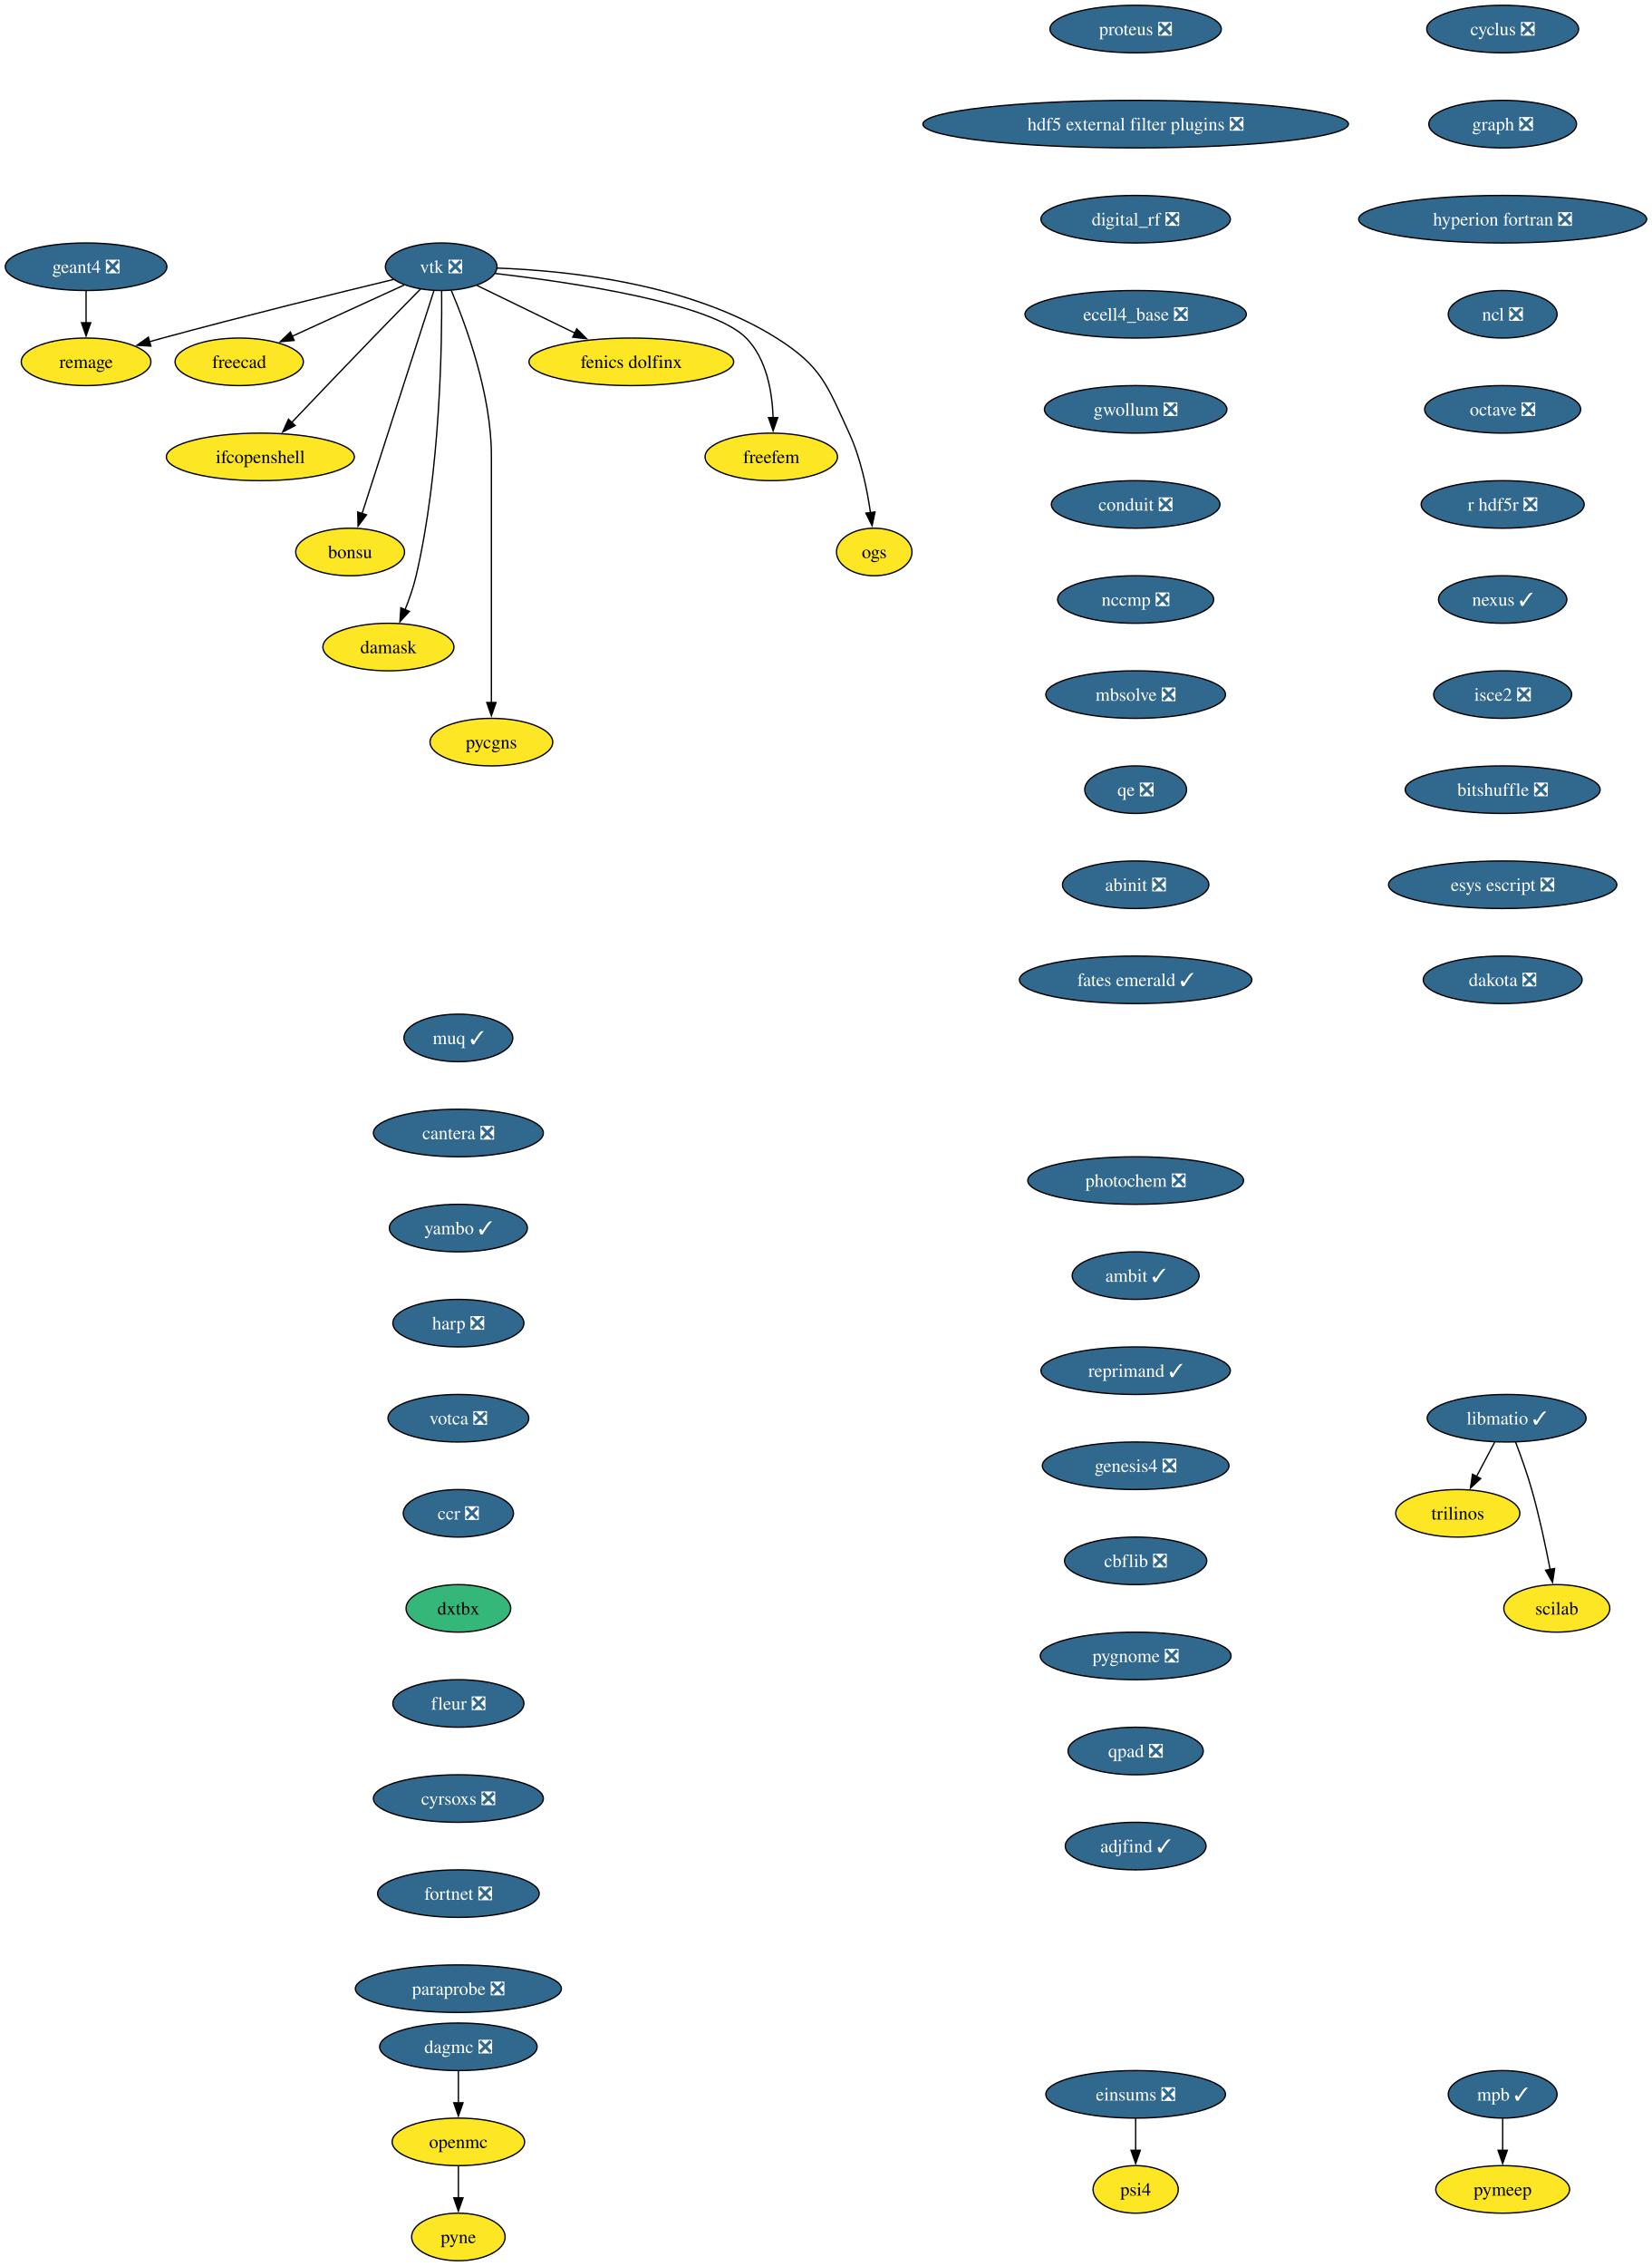
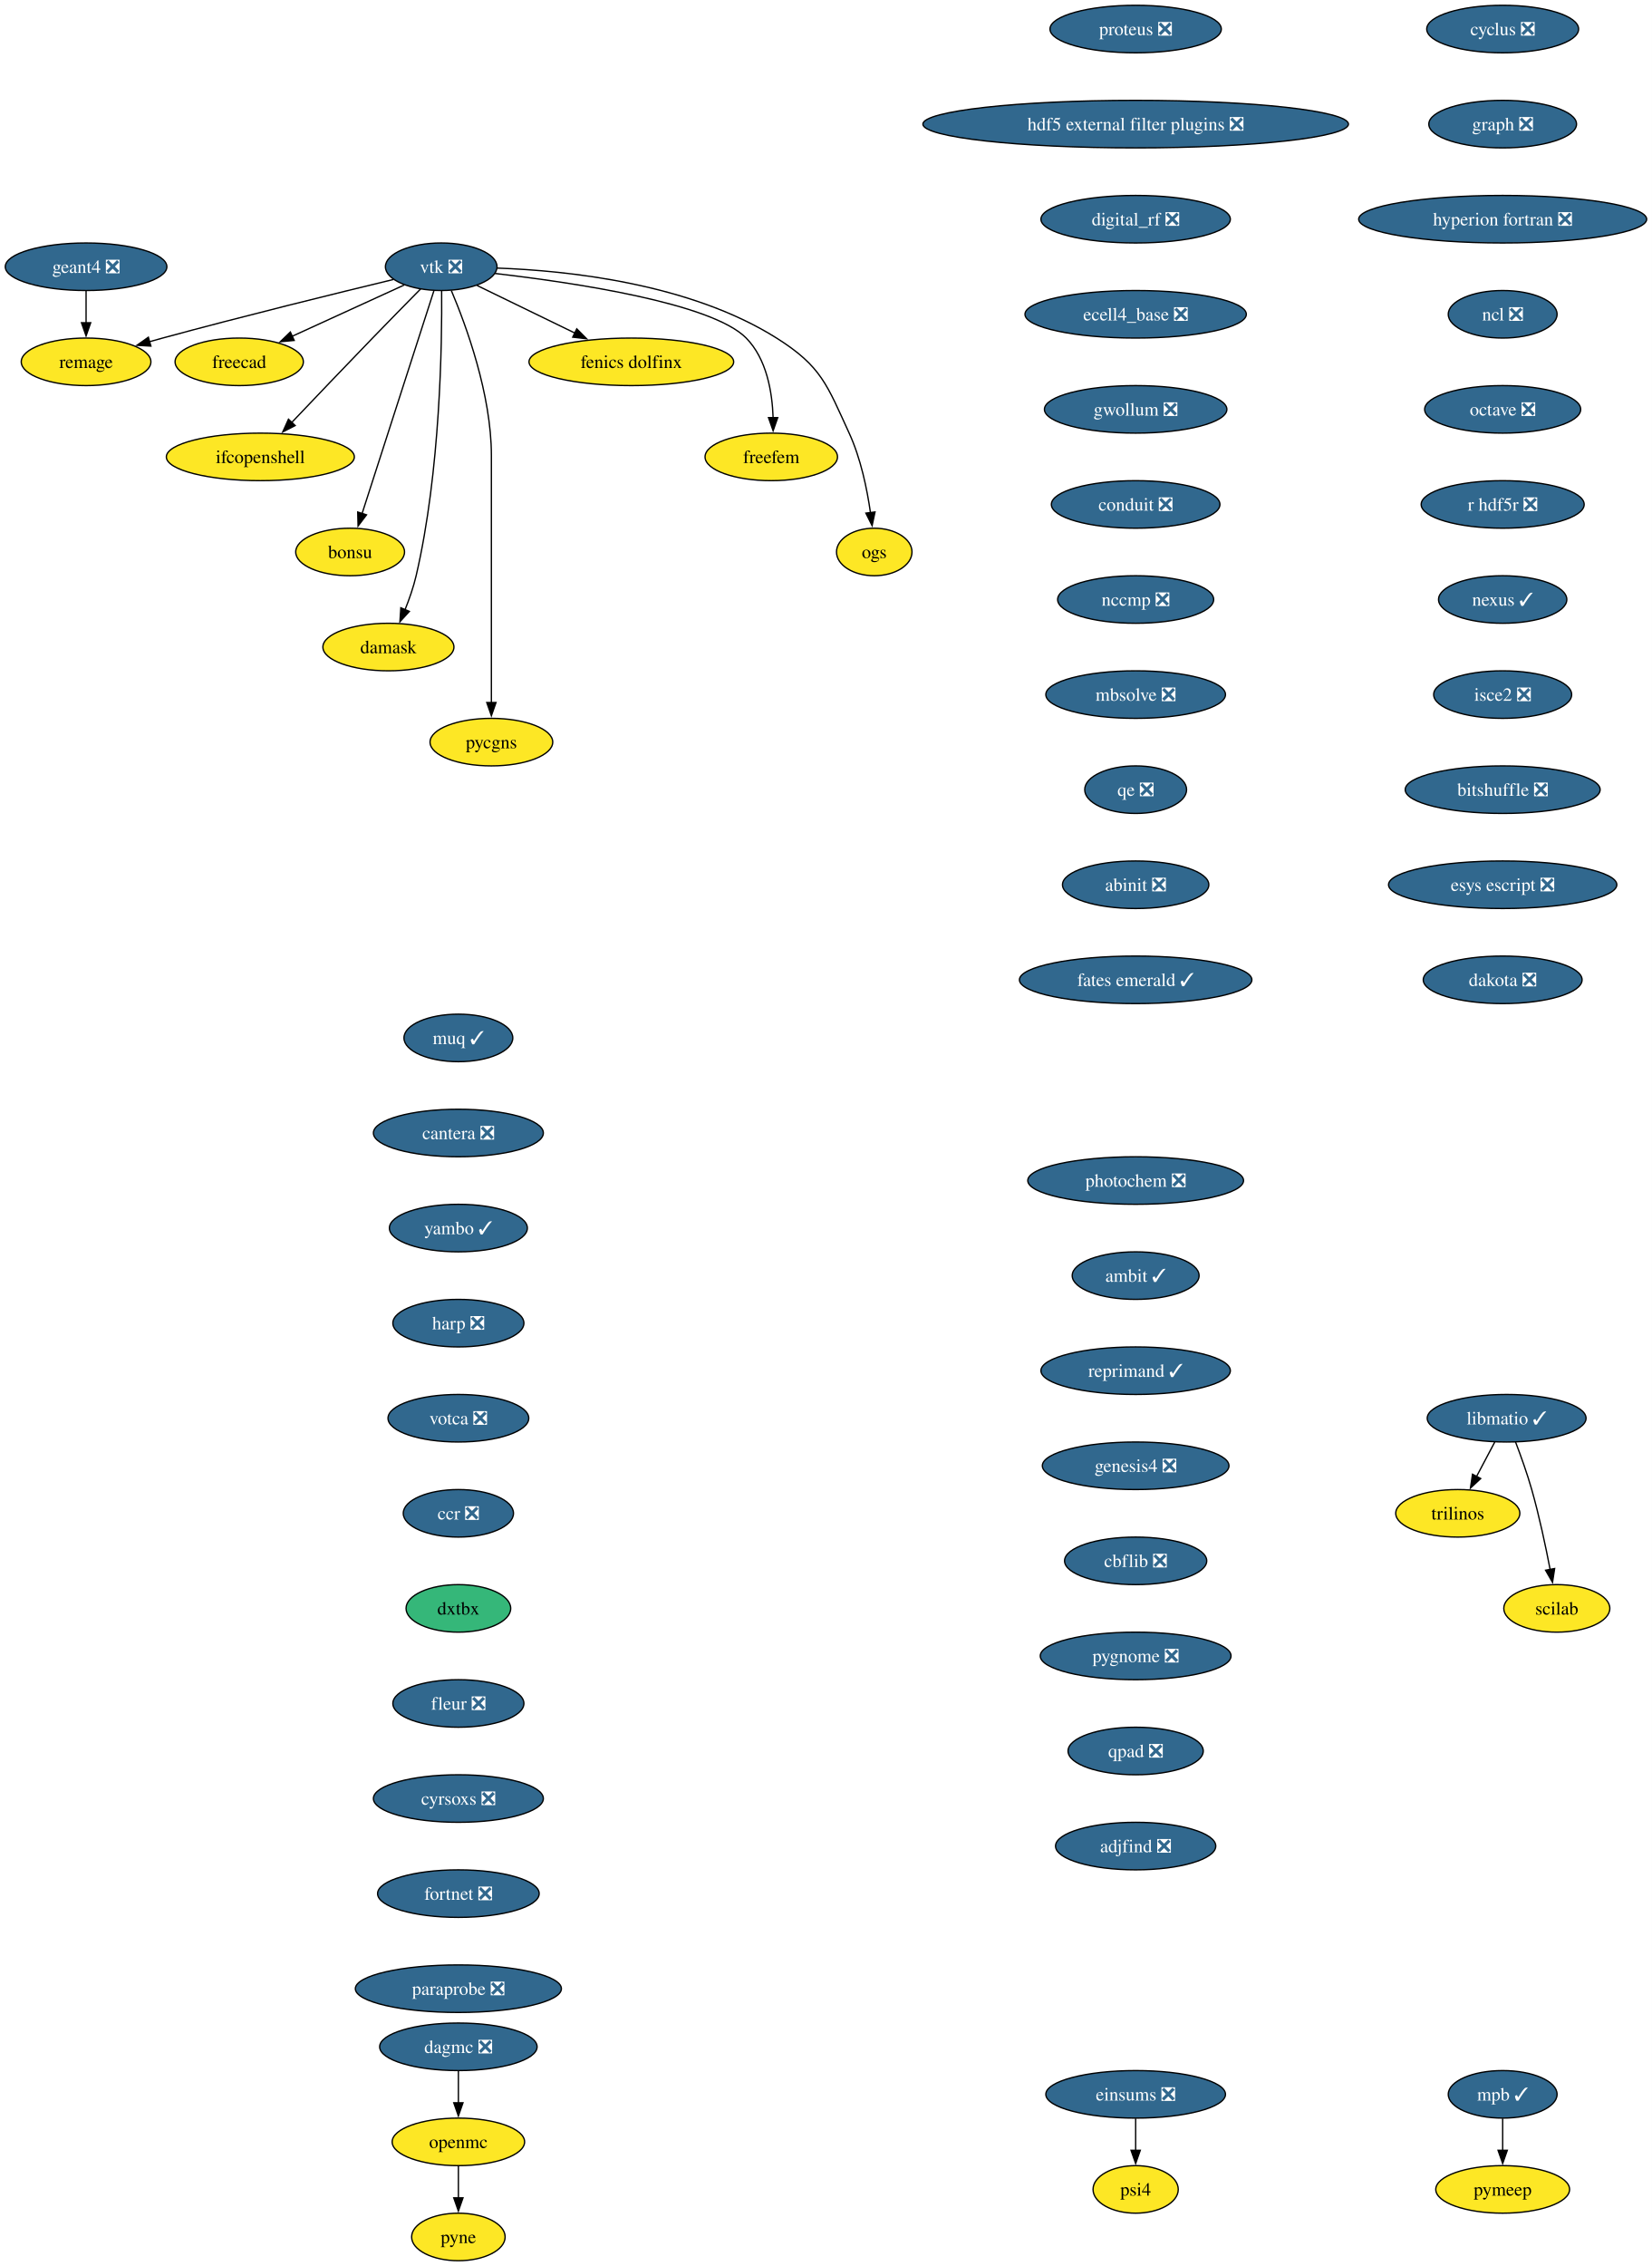
<svg xmlns="http://www.w3.org/2000/svg" xmlns:xlink="http://www.w3.org/1999/xlink" width="1251pt" height="1716pt" viewBox="0.00 0.00 1251.00 1716.00">
  <g id="graph0" class="graph" transform="scale(1 1) rotate(0) translate(4 1712)">
    <polygon fill="white" stroke="none" points="-4,4 -4,-1712 1247.28,-1712 1247.28,4 -4,4" />
    <g id="node1" class="node">
      <g id="a_node1">
        <a xlink:href="https://github.com/conda-forge/cyclus-feedstock/pull/112" xlink:title="cyclus ❎">
          <ellipse fill="#31688e" stroke="black" cx="1134.2" cy="-1690" rx="57.52" ry="18" />
          <text xml:space="preserve" text-anchor="middle" x="1134.2" y="-1685.33" font-family="Times,serif" font-size="14.00" fill="white">cyclus ❎</text>
        </a>
      </g>
    </g>
    <g id="node2" class="node">
      <g id="a_node2">
        <a xlink:href="https://github.com/conda-forge/graph-feedstock/pull/14" xlink:title="graph ❎">
          <ellipse fill="#31688e" stroke="black" cx="1134.2" cy="-1618" rx="55.94" ry="18" />
          <text xml:space="preserve" text-anchor="middle" x="1134.2" y="-1613.33" font-family="Times,serif" font-size="14.00" fill="white">graph ❎</text>
        </a>
      </g>
    </g>
    <g id="node3" class="node">
      <g id="a_node3">
        <a xlink:href="https://github.com/conda-forge/hyperion-fortran-feedstock/pull/36" xlink:title="hyperion fortran ❎">
          <ellipse fill="#31688e" stroke="black" cx="1134.2" cy="-1546" rx="109.08" ry="18" />
          <text xml:space="preserve" text-anchor="middle" x="1134.2" y="-1541.33" font-family="Times,serif" font-size="14.00" fill="white">hyperion fortran ❎</text>
        </a>
      </g>
    </g>
    <g id="node4" class="node">
      <g id="a_node4">
        <a xlink:href="https://github.com/conda-forge/ncl-feedstock/pull/171" xlink:title="ncl ❎">
          <ellipse fill="#31688e" stroke="black" cx="1134.2" cy="-1474" rx="41.21" ry="18" />
          <text xml:space="preserve" text-anchor="middle" x="1134.2" y="-1469.33" font-family="Times,serif" font-size="14.00" fill="white">ncl ❎</text>
        </a>
      </g>
    </g>
    <g id="node8" class="node">
      <g id="a_node8">
        <a xlink:href="https://github.com/conda-forge/octave-feedstock/pull/158" xlink:title="octave ❎">
          <ellipse fill="#31688e" stroke="black" cx="1134.2" cy="-1402" rx="59.1" ry="18" />
          <text xml:space="preserve" text-anchor="middle" x="1134.2" y="-1397.33" font-family="Times,serif" font-size="14.00" fill="white">octave ❎</text>
        </a>
      </g>
    </g>
    <g id="node5" class="node">
      <g id="a_node5">
        <a xlink:href="https://github.com/conda-forge/libmatio-feedstock/pull/62" xlink:title="libmatio ✓">
          <ellipse fill="#31688e" stroke="black" cx="1137.2" cy="-638" rx="60.15" ry="18" />
          <text xml:space="preserve" text-anchor="middle" x="1137.2" y="-633.33" font-family="Times,serif" font-size="14.00" fill="white">libmatio ✓</text>
        </a>
      </g>
    </g>
    <g id="node6" class="node">
      <g id="a_node6">
        <a xlink:href="https://github.com/conda-forge/trilinos-feedstock" xlink:title="trilinos">
          <ellipse fill="#fde725" stroke="black" cx="1100.2" cy="-566" rx="47" ry="18" />
          <text xml:space="preserve" text-anchor="middle" x="1100.2" y="-561.33" font-family="Times,serif" font-size="14.00">trilinos</text>
        </a>
      </g>
    </g>
    <g id="edge4" class="edge">
      <path fill="none" stroke="black" d="M1128.25,-620.05C1124.07,-612.14 1118.99,-602.54 1114.31,-593.69" />
      <polygon fill="black" stroke="black" points="1117.55,-592.33 1109.79,-585.13 1111.36,-595.6 1117.55,-592.33" />
    </g>
    <g id="node7" class="node">
      <g id="a_node7">
        <a xlink:href="https://github.com/conda-forge/scilab-feedstock" xlink:title="scilab">
          <ellipse fill="#fde725" stroke="black" cx="1175.2" cy="-494" rx="40.16" ry="18" />
          <text xml:space="preserve" text-anchor="middle" x="1175.2" y="-489.32" font-family="Times,serif" font-size="14.00">scilab</text>
        </a>
      </g>
    </g>
    <g id="edge5" class="edge">
      <path fill="none" stroke="black" d="M1143.95,-620C1147.88,-609.7 1152.73,-596.22 1156.2,-584 1161.9,-564 1166.76,-541.04 1170.14,-523.45" />
      <polygon fill="black" stroke="black" points="1173.56,-524.19 1171.96,-513.72 1166.68,-522.9 1173.56,-524.19" />
    </g>
    <g id="node9" class="node">
      <g id="a_node9">
        <a xlink:href="https://github.com/conda-forge/r-hdf5r-feedstock/pull/44" xlink:title="r hdf5r ❎">
          <ellipse fill="#31688e" stroke="black" cx="1134.2" cy="-1330" rx="61.73" ry="18" />
          <text xml:space="preserve" text-anchor="middle" x="1134.2" y="-1325.33" font-family="Times,serif" font-size="14.00" fill="white">r hdf5r ❎</text>
        </a>
      </g>
    </g>
    <g id="node12" class="node">
      <g id="a_node12">
        <a xlink:href="https://github.com/conda-forge/nexus-feedstock/pull/27" xlink:title="nexus ✓">
          <ellipse fill="#31688e" stroke="black" cx="1134.2" cy="-1258" rx="48.58" ry="18" />
          <text xml:space="preserve" text-anchor="middle" x="1134.2" y="-1253.33" font-family="Times,serif" font-size="14.00" fill="white">nexus ✓</text>
        </a>
      </g>
    </g>
    <g id="node10" class="node">
      <g id="a_node10">
        <a xlink:href="https://github.com/conda-forge/openmc-feedstock" xlink:title="openmc">
          <ellipse fill="#fde725" stroke="black" cx="343.2" cy="-90" rx="50.16" ry="18" />
          <text xml:space="preserve" text-anchor="middle" x="343.2" y="-85.33" font-family="Times,serif" font-size="14.00">openmc</text>
        </a>
      </g>
    </g>
    <g id="node11" class="node">
      <g id="a_node11">
        <a xlink:href="https://github.com/conda-forge/pyne-feedstock" xlink:title="pyne">
          <ellipse fill="#fde725" stroke="black" cx="343.2" cy="-18" rx="35.42" ry="18" />
          <text xml:space="preserve" text-anchor="middle" x="343.2" y="-13.32" font-family="Times,serif" font-size="14.00">pyne</text>
        </a>
      </g>
    </g>
    <g id="edge8" class="edge">
      <path fill="none" stroke="black" d="M343.2,-71.7C343.2,-64.41 343.2,-55.73 343.2,-47.54" />
      <polygon fill="black" stroke="black" points="346.7,-47.62 343.2,-37.62 339.7,-47.62 346.7,-47.62" />
    </g>
    <g id="node25" class="node">
      <g id="a_node25">
        <a xlink:href="https://github.com/conda-forge/isce2-feedstock/pull/83" xlink:title="isce2 ❎">
          <ellipse fill="#31688e" stroke="black" cx="1134.2" cy="-1186" rx="52.26" ry="18" />
          <text xml:space="preserve" text-anchor="middle" x="1134.2" y="-1181.33" font-family="Times,serif" font-size="14.00" fill="white">isce2 ❎</text>
        </a>
      </g>
    </g>
    <g id="node13" class="node">
      <g id="a_node13">
        <a xlink:href="https://github.com/conda-forge/vtk-feedstock/pull/436" xlink:title="vtk ❎">
          <ellipse fill="#31688e" stroke="black" cx="330.2" cy="-1510" rx="42.26" ry="18" />
          <text xml:space="preserve" text-anchor="middle" x="330.2" y="-1505.33" font-family="Times,serif" font-size="14.00" fill="white">vtk ❎</text>
        </a>
      </g>
    </g>
    <g id="node14" class="node">
      <g id="a_node14">
        <a xlink:href="https://github.com/conda-forge/freecad-feedstock" xlink:title="freecad">
          <ellipse fill="#fde725" stroke="black" cx="177.2" cy="-1438" rx="48.58" ry="18" />
          <text xml:space="preserve" text-anchor="middle" x="177.2" y="-1433.33" font-family="Times,serif" font-size="14.00">freecad</text>
        </a>
      </g>
    </g>
    <g id="edge10" class="edge">
      <path fill="none" stroke="black" d="M302.14,-1496.16C278.3,-1485.25 243.81,-1469.47 217.1,-1457.25" />
      <polygon fill="black" stroke="black" points="218.84,-1454.2 208.29,-1453.22 215.93,-1460.57 218.84,-1454.2" />
    </g>
    <g id="node15" class="node">
      <g id="a_node15">
        <a xlink:href="https://github.com/conda-forge/ifcopenshell-feedstock" xlink:title="ifcopenshell">
          <ellipse fill="#fde725" stroke="black" cx="193.2" cy="-1366" rx="71.2" ry="18" />
          <text xml:space="preserve" text-anchor="middle" x="193.2" y="-1361.33" font-family="Times,serif" font-size="14.00">ifcopenshell</text>
        </a>
      </g>
    </g>
    <g id="edge11" class="edge">
      <path fill="none" stroke="black" d="M314.68,-1493.28C304.31,-1482.77 290.4,-1468.6 278.2,-1456 257.39,-1434.5 233.9,-1409.88 216.9,-1391.99" />
      <polygon fill="black" stroke="black" points="219.58,-1389.73 210.16,-1384.89 214.51,-1394.55 219.58,-1389.73" />
    </g>
    <g id="node16" class="node">
      <g id="a_node16">
        <a xlink:href="https://github.com/conda-forge/bonsu-feedstock" xlink:title="bonsu">
          <ellipse fill="#fde725" stroke="black" cx="261.2" cy="-1294" rx="41.21" ry="18" />
          <text xml:space="preserve" text-anchor="middle" x="261.2" y="-1289.33" font-family="Times,serif" font-size="14.00">bonsu</text>
        </a>
      </g>
    </g>
    <g id="edge12" class="edge">
      <path fill="none" stroke="black" d="M324.67,-1491.85C312.79,-1454.99 284.72,-1367.92 270.22,-1322.96" />
      <polygon fill="black" stroke="black" points="273.62,-1322.12 267.22,-1313.67 266.96,-1324.26 273.62,-1322.12" />
    </g>
    <g id="node17" class="node">
      <g id="a_node17">
        <a xlink:href="https://github.com/conda-forge/damask-feedstock" xlink:title="damask">
          <ellipse fill="#fde725" stroke="black" cx="290.2" cy="-1222" rx="49.63" ry="18" />
          <text xml:space="preserve" text-anchor="middle" x="290.2" y="-1217.33" font-family="Times,serif" font-size="14.00">damask</text>
        </a>
      </g>
    </g>
    <g id="edge13" class="edge">
      <path fill="none" stroke="black" d="M330.52,-1491.78C330.87,-1452.79 329.65,-1355.05 311.2,-1276 309.19,-1267.39 306.03,-1258.33 302.76,-1250.18" />
      <polygon fill="black" stroke="black" points="306.06,-1249 298.92,-1241.17 299.62,-1251.74 306.06,-1249" />
    </g>
    <g id="node18" class="node">
      <g id="a_node18">
        <a xlink:href="https://github.com/conda-forge/pycgns-feedstock" xlink:title="pycgns">
          <ellipse fill="#fde725" stroke="black" cx="368.2" cy="-1150" rx="46.47" ry="18" />
          <text xml:space="preserve" text-anchor="middle" x="368.2" y="-1145.33" font-family="Times,serif" font-size="14.00">pycgns</text>
        </a>
      </g>
    </g>
    <g id="edge14" class="edge">
      <path fill="none" stroke="black" d="M337.89,-1491.91C349,-1465.62 368.2,-1413.45 368.2,-1367 368.2,-1367 368.2,-1367 368.2,-1293 368.2,-1253.74 368.2,-1208.38 368.2,-1179.69" />
      <polygon fill="black" stroke="black" points="371.7,-1180 368.2,-1170 364.7,-1180 371.7,-1180" />
    </g>
    <g id="node19" class="node">
      <g id="a_node19">
        <a xlink:href="https://github.com/conda-forge/fenics-dolfinx-feedstock" xlink:title="fenics dolfinx">
          <ellipse fill="#fde725" stroke="black" cx="474.2" cy="-1438" rx="77.52" ry="18" />
          <text xml:space="preserve" text-anchor="middle" x="474.2" y="-1433.33" font-family="Times,serif" font-size="14.00">fenics dolfinx</text>
        </a>
      </g>
    </g>
    <g id="edge15" class="edge">
      <path fill="none" stroke="black" d="M357.29,-1495.83C378.15,-1485.69 407.4,-1471.48 431.42,-1459.8" />
      <polygon fill="black" stroke="black" points="432.87,-1462.98 440.33,-1455.47 429.81,-1456.69 432.87,-1462.98" />
    </g>
    <g id="node20" class="node">
      <g id="a_node20">
        <a xlink:href="https://github.com/conda-forge/freefem-feedstock" xlink:title="freefem">
          <ellipse fill="#fde725" stroke="black" cx="580.2" cy="-1366" rx="50.16" ry="18" />
          <text xml:space="preserve" text-anchor="middle" x="580.2" y="-1361.33" font-family="Times,serif" font-size="14.00">freefem</text>
        </a>
      </g>
    </g>
    <g id="edge16" class="edge">
      <path fill="none" stroke="black" d="M370.85,-1504.91C429.84,-1498.12 535,-1482.6 561.2,-1456 576.72,-1440.25 580.95,-1415.12 581.6,-1395.57" />
      <polygon fill="black" stroke="black" points="585.1,-1395.78 581.6,-1385.77 578.1,-1395.77 585.1,-1395.78" />
    </g>
    <g id="node21" class="node">
      <g id="a_node21">
        <a xlink:href="https://github.com/conda-forge/ogs-feedstock" xlink:title="ogs">
          <ellipse fill="#fde725" stroke="black" cx="658.2" cy="-1294" rx="28.59" ry="18" />
          <text xml:space="preserve" text-anchor="middle" x="658.2" y="-1289.33" font-family="Times,serif" font-size="14.00">ogs</text>
        </a>
      </g>
    </g>
    <g id="edge17" class="edge">
      <path fill="none" stroke="black" d="M372.66,-1508.98C425.98,-1507.08 518.45,-1497.41 584.2,-1456 618.28,-1434.54 622.37,-1420.58 639.2,-1384 647.99,-1364.9 652.78,-1341.61 655.35,-1323.64" />
      <polygon fill="black" stroke="black" points="658.79,-1324.3 656.58,-1313.94 651.85,-1323.42 658.79,-1324.3" />
    </g>
    <g id="node22" class="node">
      <g id="a_node22">
        <a xlink:href="https://github.com/conda-forge/remage-feedstock" xlink:title="remage">
          <ellipse fill="#fde725" stroke="black" cx="61.2" cy="-1438" rx="49.1" ry="18" />
          <text xml:space="preserve" text-anchor="middle" x="61.2" y="-1433.33" font-family="Times,serif" font-size="14.00">remage</text>
        </a>
      </g>
    </g>
    <g id="edge18" class="edge">
      <path fill="none" stroke="black" d="M293.88,-1500.33C251.74,-1490.17 180.25,-1472.61 119.2,-1456 115.92,-1455.11 112.53,-1454.17 109.13,-1453.2" />
      <polygon fill="black" stroke="black" points="110.3,-1449.9 99.73,-1450.52 108.38,-1456.63 110.3,-1449.9" />
    </g>
    <g id="node23" class="node">
      <g id="a_node23">
        <a xlink:href="https://github.com/conda-forge/mpb-feedstock/pull/51" xlink:title="mpb ✓">
          <ellipse fill="#31688e" stroke="black" cx="1134.2" cy="-126" rx="41.21" ry="18" />
          <text xml:space="preserve" text-anchor="middle" x="1134.2" y="-121.33" font-family="Times,serif" font-size="14.00" fill="white">mpb ✓</text>
        </a>
      </g>
    </g>
    <g id="node24" class="node">
      <g id="a_node24">
        <a xlink:href="https://github.com/conda-forge/pymeep-feedstock" xlink:title="pymeep">
          <ellipse fill="#fde725" stroke="black" cx="1134.2" cy="-54" rx="50.68" ry="18" />
          <text xml:space="preserve" text-anchor="middle" x="1134.2" y="-49.33" font-family="Times,serif" font-size="14.00">pymeep</text>
        </a>
      </g>
    </g>
    <g id="edge19" class="edge">
      <path fill="none" stroke="black" d="M1134.2,-107.7C1134.2,-100.41 1134.2,-91.73 1134.2,-83.54" />
      <polygon fill="black" stroke="black" points="1137.7,-83.62 1134.2,-73.62 1130.7,-83.62 1137.7,-83.62" />
    </g>
    <g id="node27" class="node">
      <g id="a_node27">
        <a xlink:href="https://github.com/conda-forge/bitshuffle-feedstock/pull/64" xlink:title="bitshuffle ❎">
          <ellipse fill="#31688e" stroke="black" cx="1134.2" cy="-1114" rx="73.83" ry="18" />
          <text xml:space="preserve" text-anchor="middle" x="1134.2" y="-1109.33" font-family="Times,serif" font-size="14.00" fill="white">bitshuffle ❎</text>
        </a>
      </g>
    </g>
    <g id="node26" class="node">
      <g id="a_node26">
        <a xlink:href="https://github.com/conda-forge/geant4-feedstock/pull/98" xlink:title="geant4 ❎">
          <ellipse fill="#31688e" stroke="black" cx="61.2" cy="-1510" rx="61.2" ry="18" />
          <text xml:space="preserve" text-anchor="middle" x="61.2" y="-1505.33" font-family="Times,serif" font-size="14.00" fill="white">geant4 ❎</text>
        </a>
      </g>
    </g>
    <g id="edge21" class="edge">
      <path fill="none" stroke="black" d="M61.2,-1491.7C61.2,-1484.41 61.2,-1475.73 61.2,-1467.54" />
      <polygon fill="black" stroke="black" points="64.7,-1467.62 61.2,-1457.62 57.7,-1467.62 64.7,-1467.62" />
    </g>
    <g id="node28" class="node">
      <g id="a_node28">
        <a xlink:href="https://github.com/conda-forge/esys-escript-feedstock/pull/83" xlink:title="esys escript ❎">
          <ellipse fill="#31688e" stroke="black" cx="1134.2" cy="-1042" rx="86.46" ry="18" />
          <text xml:space="preserve" text-anchor="middle" x="1134.2" y="-1037.33" font-family="Times,serif" font-size="14.00" fill="white">esys escript ❎</text>
        </a>
      </g>
    </g>
    <g id="node29" class="node">
      <g id="a_node29">
        <a xlink:href="https://github.com/conda-forge/dakota-feedstock/pull/61" xlink:title="dakota ❎">
          <ellipse fill="#31688e" stroke="black" cx="1134.2" cy="-970" rx="60.15" ry="18" />
          <text xml:space="preserve" text-anchor="middle" x="1134.2" y="-965.33" font-family="Times,serif" font-size="14.00" fill="white">dakota ❎</text>
        </a>
      </g>
    </g>
    <g id="node30" class="node">
      <g id="a_node30">
        <a xlink:href="https://github.com/conda-forge/proteus-feedstock/pull/78" xlink:title="proteus ❎">
          <ellipse fill="#31688e" stroke="black" cx="856.2" cy="-1690" rx="64.89" ry="18" />
          <text xml:space="preserve" text-anchor="middle" x="856.2" y="-1685.33" font-family="Times,serif" font-size="14.00" fill="white">proteus ❎</text>
        </a>
      </g>
    </g>
    <g id="node31" class="node">
      <g id="a_node31">
        <a xlink:href="https://github.com/conda-forge/hdf5-external-filter-plugins-feedstock/pull/29" xlink:title="hdf5 external filter plugins ❎">
          <ellipse fill="#31688e" stroke="black" cx="856.2" cy="-1618" rx="161.17" ry="18" />
          <text xml:space="preserve" text-anchor="middle" x="856.2" y="-1613.33" font-family="Times,serif" font-size="14.00" fill="white">hdf5 external filter plugins ❎</text>
        </a>
      </g>
    </g>
    <g id="node32" class="node">
      <g id="a_node32">
        <a xlink:href="https://github.com/conda-forge/digital_rf-feedstock/pull/42" xlink:title="digital_rf ❎">
          <ellipse fill="#31688e" stroke="black" cx="856.2" cy="-1546" rx="71.73" ry="18" />
          <text xml:space="preserve" text-anchor="middle" x="856.2" y="-1541.33" font-family="Times,serif" font-size="14.00" fill="white">digital_rf ❎</text>
        </a>
      </g>
    </g>
    <g id="node33" class="node">
      <g id="a_node33">
        <a xlink:href="https://github.com/conda-forge/ecell4_base-feedstock/pull/37" xlink:title="ecell4_base ❎">
          <ellipse fill="#31688e" stroke="black" cx="856.2" cy="-1474" rx="83.83" ry="18" />
          <text xml:space="preserve" text-anchor="middle" x="856.2" y="-1469.33" font-family="Times,serif" font-size="14.00" fill="white">ecell4_base ❎</text>
        </a>
      </g>
    </g>
    <g id="node34" class="node">
      <g id="a_node34">
        <a xlink:href="https://github.com/conda-forge/gwollum-feedstock/pull/78" xlink:title="gwollum ❎">
          <ellipse fill="#31688e" stroke="black" cx="856.2" cy="-1402" rx="69.1" ry="18" />
          <text xml:space="preserve" text-anchor="middle" x="856.2" y="-1397.33" font-family="Times,serif" font-size="14.00" fill="white">gwollum ❎</text>
        </a>
      </g>
    </g>
    <g id="node35" class="node">
      <g id="a_node35">
        <a xlink:href="https://github.com/conda-forge/conduit-feedstock/pull/59" xlink:title="conduit ❎">
          <ellipse fill="#31688e" stroke="black" cx="856.2" cy="-1330" rx="63.84" ry="18" />
          <text xml:space="preserve" text-anchor="middle" x="856.2" y="-1325.33" font-family="Times,serif" font-size="14.00" fill="white">conduit ❎</text>
        </a>
      </g>
    </g>
    <g id="node36" class="node">
      <g id="a_node36">
        <a xlink:href="https://github.com/conda-forge/nccmp-feedstock/pull/31" xlink:title="nccmp ❎">
          <ellipse fill="#31688e" stroke="black" cx="856.2" cy="-1258" rx="59.1" ry="18" />
          <text xml:space="preserve" text-anchor="middle" x="856.2" y="-1253.33" font-family="Times,serif" font-size="14.00" fill="white">nccmp ❎</text>
        </a>
      </g>
    </g>
    <g id="node38" class="node">
      <g id="a_node38">
        <a xlink:href="https://github.com/conda-forge/mbsolve-feedstock/pull/23" xlink:title="mbsolve ❎">
          <ellipse fill="#31688e" stroke="black" cx="856.2" cy="-1186" rx="68.04" ry="18" />
          <text xml:space="preserve" text-anchor="middle" x="856.2" y="-1181.33" font-family="Times,serif" font-size="14.00" fill="white">mbsolve ❎</text>
        </a>
      </g>
    </g>
    <g id="node37" class="node">
      <g id="a_node37">
        <a xlink:href="https://github.com/conda-forge/dagmc-feedstock/pull/42" xlink:title="dagmc ❎">
          <ellipse fill="#31688e" stroke="black" cx="343.2" cy="-162" rx="59.63" ry="18" />
          <text xml:space="preserve" text-anchor="middle" x="343.2" y="-157.32" font-family="Times,serif" font-size="14.00" fill="white">dagmc ❎</text>
        </a>
      </g>
    </g>
    <g id="edge31" class="edge">
      <path fill="none" stroke="black" d="M343.2,-143.7C343.2,-136.41 343.2,-127.73 343.2,-119.54" />
      <polygon fill="black" stroke="black" points="346.7,-119.62 343.2,-109.62 339.7,-119.62 346.7,-119.62" />
    </g>
    <g id="node39" class="node">
      <g id="a_node39">
        <a xlink:href="https://github.com/conda-forge/qe-feedstock/pull/80" xlink:title="qe ❎">
          <ellipse fill="#31688e" stroke="black" cx="856.2" cy="-1114" rx="38.58" ry="18" />
          <text xml:space="preserve" text-anchor="middle" x="856.2" y="-1109.33" font-family="Times,serif" font-size="14.00" fill="white">qe ❎</text>
        </a>
      </g>
    </g>
    <g id="node40" class="node">
      <g id="a_node40">
        <a xlink:href="https://github.com/conda-forge/abinit-feedstock/pull/82" xlink:title="abinit ❎">
          <ellipse fill="#31688e" stroke="black" cx="856.2" cy="-1042" rx="55.42" ry="18" />
          <text xml:space="preserve" text-anchor="middle" x="856.2" y="-1037.33" font-family="Times,serif" font-size="14.00" fill="white">abinit ❎</text>
        </a>
      </g>
    </g>
    <g id="node41" class="node">
      <g id="a_node41">
        <a xlink:href="https://github.com/conda-forge/fates-emerald-feedstock/pull/24" xlink:title="fates emerald ✓">
          <ellipse fill="#31688e" stroke="black" cx="856.2" cy="-970" rx="88.04" ry="18" />
          <text xml:space="preserve" text-anchor="middle" x="856.2" y="-965.33" font-family="Times,serif" font-size="14.00" fill="white">fates emerald ✓</text>
        </a>
      </g>
    </g>
    <g id="node42" class="node">
      <g id="a_node42">
        <a xlink:href="https://github.com/conda-forge/muq-feedstock/pull/63" xlink:title="muq ✓">
          <ellipse fill="#31688e" stroke="black" cx="343.2" cy="-926" rx="41.21" ry="18" />
          <text xml:space="preserve" text-anchor="middle" x="343.2" y="-921.33" font-family="Times,serif" font-size="14.00" fill="white">muq ✓</text>
        </a>
      </g>
    </g>
    <g id="node43" class="node">
      <g id="a_node43">
        <a xlink:href="https://github.com/conda-forge/cantera-feedstock/pull/70" xlink:title="cantera ❎">
          <ellipse fill="#31688e" stroke="black" cx="343.2" cy="-854" rx="64.36" ry="18" />
          <text xml:space="preserve" text-anchor="middle" x="343.2" y="-849.33" font-family="Times,serif" font-size="14.00" fill="white">cantera ❎</text>
        </a>
      </g>
    </g>
    <g id="node44" class="node">
      <g id="a_node44">
        <a xlink:href="https://github.com/conda-forge/yambo-feedstock/pull/52" xlink:title="yambo ✓">
          <ellipse fill="#31688e" stroke="black" cx="343.2" cy="-782" rx="52.26" ry="18" />
          <text xml:space="preserve" text-anchor="middle" x="343.2" y="-777.33" font-family="Times,serif" font-size="14.00" fill="white">yambo ✓</text>
        </a>
      </g>
    </g>
    <g id="node45" class="node">
      <g id="a_node45">
        <a xlink:href="https://github.com/conda-forge/harp-feedstock/pull/57" xlink:title="harp ❎">
          <ellipse fill="#31688e" stroke="black" cx="343.2" cy="-710" rx="49.63" ry="18" />
          <text xml:space="preserve" text-anchor="middle" x="343.2" y="-705.33" font-family="Times,serif" font-size="14.00" fill="white">harp ❎</text>
        </a>
      </g>
    </g>
    <g id="node46" class="node">
      <g id="a_node46">
        <a xlink:href="https://github.com/conda-forge/votca-feedstock/pull/33" xlink:title="votca ❎">
          <ellipse fill="#31688e" stroke="black" cx="343.2" cy="-638" rx="53.31" ry="18" />
          <text xml:space="preserve" text-anchor="middle" x="343.2" y="-633.33" font-family="Times,serif" font-size="14.00" fill="white">votca ❎</text>
        </a>
      </g>
    </g>
    <g id="node47" class="node">
      <g id="a_node47">
        <a xlink:href="https://github.com/conda-forge/ccr-feedstock/pull/14" xlink:title="ccr ❎">
          <ellipse fill="#31688e" stroke="black" cx="343.2" cy="-566" rx="41.74" ry="18" />
          <text xml:space="preserve" text-anchor="middle" x="343.2" y="-561.33" font-family="Times,serif" font-size="14.00" fill="white">ccr ❎</text>
        </a>
      </g>
    </g>
    <g id="node48" class="node">
      <g id="a_node48">
        <a xlink:href="https://github.com/conda-forge/dxtbx-feedstock" xlink:title="dxtbx">
          <ellipse fill="#35b779" stroke="black" cx="343.2" cy="-494" rx="39.63" ry="18" />
          <text xml:space="preserve" text-anchor="middle" x="343.2" y="-489.32" font-family="Times,serif" font-size="14.00">dxtbx</text>
        </a>
      </g>
    </g>
    <g id="node49" class="node">
      <g id="a_node49">
        <a xlink:href="https://github.com/conda-forge/fleur-feedstock/pull/28" xlink:title="fleur ❎">
          <ellipse fill="#31688e" stroke="black" cx="343.2" cy="-422" rx="49.63" ry="18" />
          <text xml:space="preserve" text-anchor="middle" x="343.2" y="-417.32" font-family="Times,serif" font-size="14.00" fill="white">fleur ❎</text>
        </a>
      </g>
    </g>
    <g id="node50" class="node">
      <g id="a_node50">
        <a xlink:href="https://github.com/conda-forge/cyrsoxs-feedstock/pull/31" xlink:title="cyrsoxs ❎">
          <ellipse fill="#31688e" stroke="black" cx="343.2" cy="-350" rx="64.36" ry="18" />
          <text xml:space="preserve" text-anchor="middle" x="343.2" y="-345.32" font-family="Times,serif" font-size="14.00" fill="white">cyrsoxs ❎</text>
        </a>
      </g>
    </g>
    <g id="node51" class="node">
      <g id="a_node51">
        <a xlink:href="https://github.com/conda-forge/fortnet-feedstock/pull/14" xlink:title="fortnet ❎">
          <ellipse fill="#31688e" stroke="black" cx="343.2" cy="-278" rx="61.2" ry="18" />
          <text xml:space="preserve" text-anchor="middle" x="343.2" y="-273.32" font-family="Times,serif" font-size="14.00" fill="white">fortnet ❎</text>
        </a>
      </g>
    </g>
    <g id="node52" class="node">
      <g id="a_node52">
        <a xlink:href="https://github.com/conda-forge/paraprobe-feedstock/pull/24" xlink:title="paraprobe ❎">
          <ellipse fill="#31688e" stroke="black" cx="343.2" cy="-206" rx="78.04" ry="18" />
          <text xml:space="preserve" text-anchor="middle" x="343.2" y="-201.32" font-family="Times,serif" font-size="14.00" fill="white">paraprobe ❎</text>
        </a>
      </g>
    </g>
    <g id="node53" class="node">
      <g id="a_node53">
        <a xlink:href="https://github.com/conda-forge/psi4-feedstock" xlink:title="psi4">
          <ellipse fill="#fde725" stroke="black" cx="856.2" cy="-54" rx="32.27" ry="18" />
          <text xml:space="preserve" text-anchor="middle" x="856.2" y="-49.33" font-family="Times,serif" font-size="14.00">psi4</text>
        </a>
      </g>
    </g>
    <g id="node54" class="node">
      <g id="a_node54">
        <a xlink:href="https://github.com/conda-forge/photochem-feedstock/pull/43" xlink:title="photochem ❎">
          <ellipse fill="#31688e" stroke="black" cx="856.2" cy="-818" rx="81.72" ry="18" />
          <text xml:space="preserve" text-anchor="middle" x="856.2" y="-813.33" font-family="Times,serif" font-size="14.00" fill="white">photochem ❎</text>
        </a>
      </g>
    </g>
    <g id="node55" class="node">
      <g id="a_node55">
        <a xlink:href="https://github.com/conda-forge/ambit-feedstock/pull/19" xlink:title="ambit ✓">
          <ellipse fill="#31688e" stroke="black" cx="856.2" cy="-746" rx="48.05" ry="18" />
          <text xml:space="preserve" text-anchor="middle" x="856.2" y="-741.33" font-family="Times,serif" font-size="14.00" fill="white">ambit ✓</text>
        </a>
      </g>
    </g>
    <g id="node56" class="node">
      <g id="a_node56">
        <a xlink:href="https://github.com/conda-forge/reprimand-feedstock/pull/14" xlink:title="reprimand ✓">
          <ellipse fill="#31688e" stroke="black" cx="856.2" cy="-674" rx="71.73" ry="18" />
          <text xml:space="preserve" text-anchor="middle" x="856.2" y="-669.33" font-family="Times,serif" font-size="14.00" fill="white">reprimand ✓</text>
        </a>
      </g>
    </g>
    <g id="node57" class="node">
      <g id="a_node57">
        <a xlink:href="https://github.com/conda-forge/genesis4-feedstock/pull/29" xlink:title="genesis4 ❎">
          <ellipse fill="#31688e" stroke="black" cx="856.2" cy="-602" rx="70.68" ry="18" />
          <text xml:space="preserve" text-anchor="middle" x="856.2" y="-597.33" font-family="Times,serif" font-size="14.00" fill="white">genesis4 ❎</text>
        </a>
      </g>
    </g>
    <g id="node59" class="node">
      <g id="a_node59">
        <a xlink:href="https://github.com/conda-forge/cbflib-feedstock/pull/9" xlink:title="cbflib ❎">
          <ellipse fill="#31688e" stroke="black" cx="856.2" cy="-530" rx="53.84" ry="18" />
          <text xml:space="preserve" text-anchor="middle" x="856.2" y="-525.33" font-family="Times,serif" font-size="14.00" fill="white">cbflib ❎</text>
        </a>
      </g>
    </g>
    <g id="node58" class="node">
      <g id="a_node58">
        <a xlink:href="https://github.com/conda-forge/einsums-feedstock/pull/44" xlink:title="einsums ❎">
          <ellipse fill="#31688e" stroke="black" cx="856.2" cy="-126" rx="68.04" ry="18" />
          <text xml:space="preserve" text-anchor="middle" x="856.2" y="-121.33" font-family="Times,serif" font-size="14.00" fill="white">einsums ❎</text>
        </a>
      </g>
    </g>
    <g id="edge49" class="edge">
      <path fill="none" stroke="black" d="M856.2,-107.7C856.2,-100.41 856.2,-91.73 856.2,-83.54" />
      <polygon fill="black" stroke="black" points="859.7,-83.62 856.2,-73.62 852.7,-83.62 859.7,-83.62" />
    </g>
    <g id="node60" class="node">
      <g id="a_node60">
        <a xlink:href="https://github.com/conda-forge/pygnome-feedstock/pull/27" xlink:title="pygnome ❎">
          <ellipse fill="#31688e" stroke="black" cx="856.2" cy="-458" rx="72.25" ry="18" />
          <text xml:space="preserve" text-anchor="middle" x="856.2" y="-453.32" font-family="Times,serif" font-size="14.00" fill="white">pygnome ❎</text>
        </a>
      </g>
    </g>
    <g id="node61" class="node">
      <g id="a_node61">
        <a xlink:href="https://github.com/conda-forge/qpad-feedstock/pull/4" xlink:title="qpad ❎">
          <ellipse fill="#31688e" stroke="black" cx="856.2" cy="-386" rx="51.21" ry="18" />
          <text xml:space="preserve" text-anchor="middle" x="856.2" y="-381.32" font-family="Times,serif" font-size="14.00" fill="white">qpad ❎</text>
        </a>
      </g>
    </g>
    <g id="node62" class="node">
      <g id="a_node62">
-         <a xlink:href="https://github.com/conda-forge/adjfind-feedstock/pull/12" xlink:title="adjfind ✓">
-           <ellipse fill="#31688e" stroke="black" cx="856.2" cy="-314" rx="53.31" ry="18" />
-           <text xml:space="preserve" text-anchor="middle" x="856.2" y="-309.32" font-family="Times,serif" font-size="14.00" fill="white">adjfind ✓</text>
+         <a xlink:href="https://github.com/conda-forge/adjfind-feedstock/pull/12" xlink:title="adjfind ❎">
+           <ellipse fill="#31688e" stroke="black" cx="856.2" cy="-314" rx="60.68" ry="18" />
+           <text xml:space="preserve" text-anchor="middle" x="856.2" y="-309.32" font-family="Times,serif" font-size="14.00" fill="white">adjfind ❎</text>
        </a>
      </g>
    </g>
  </g>
</svg>
